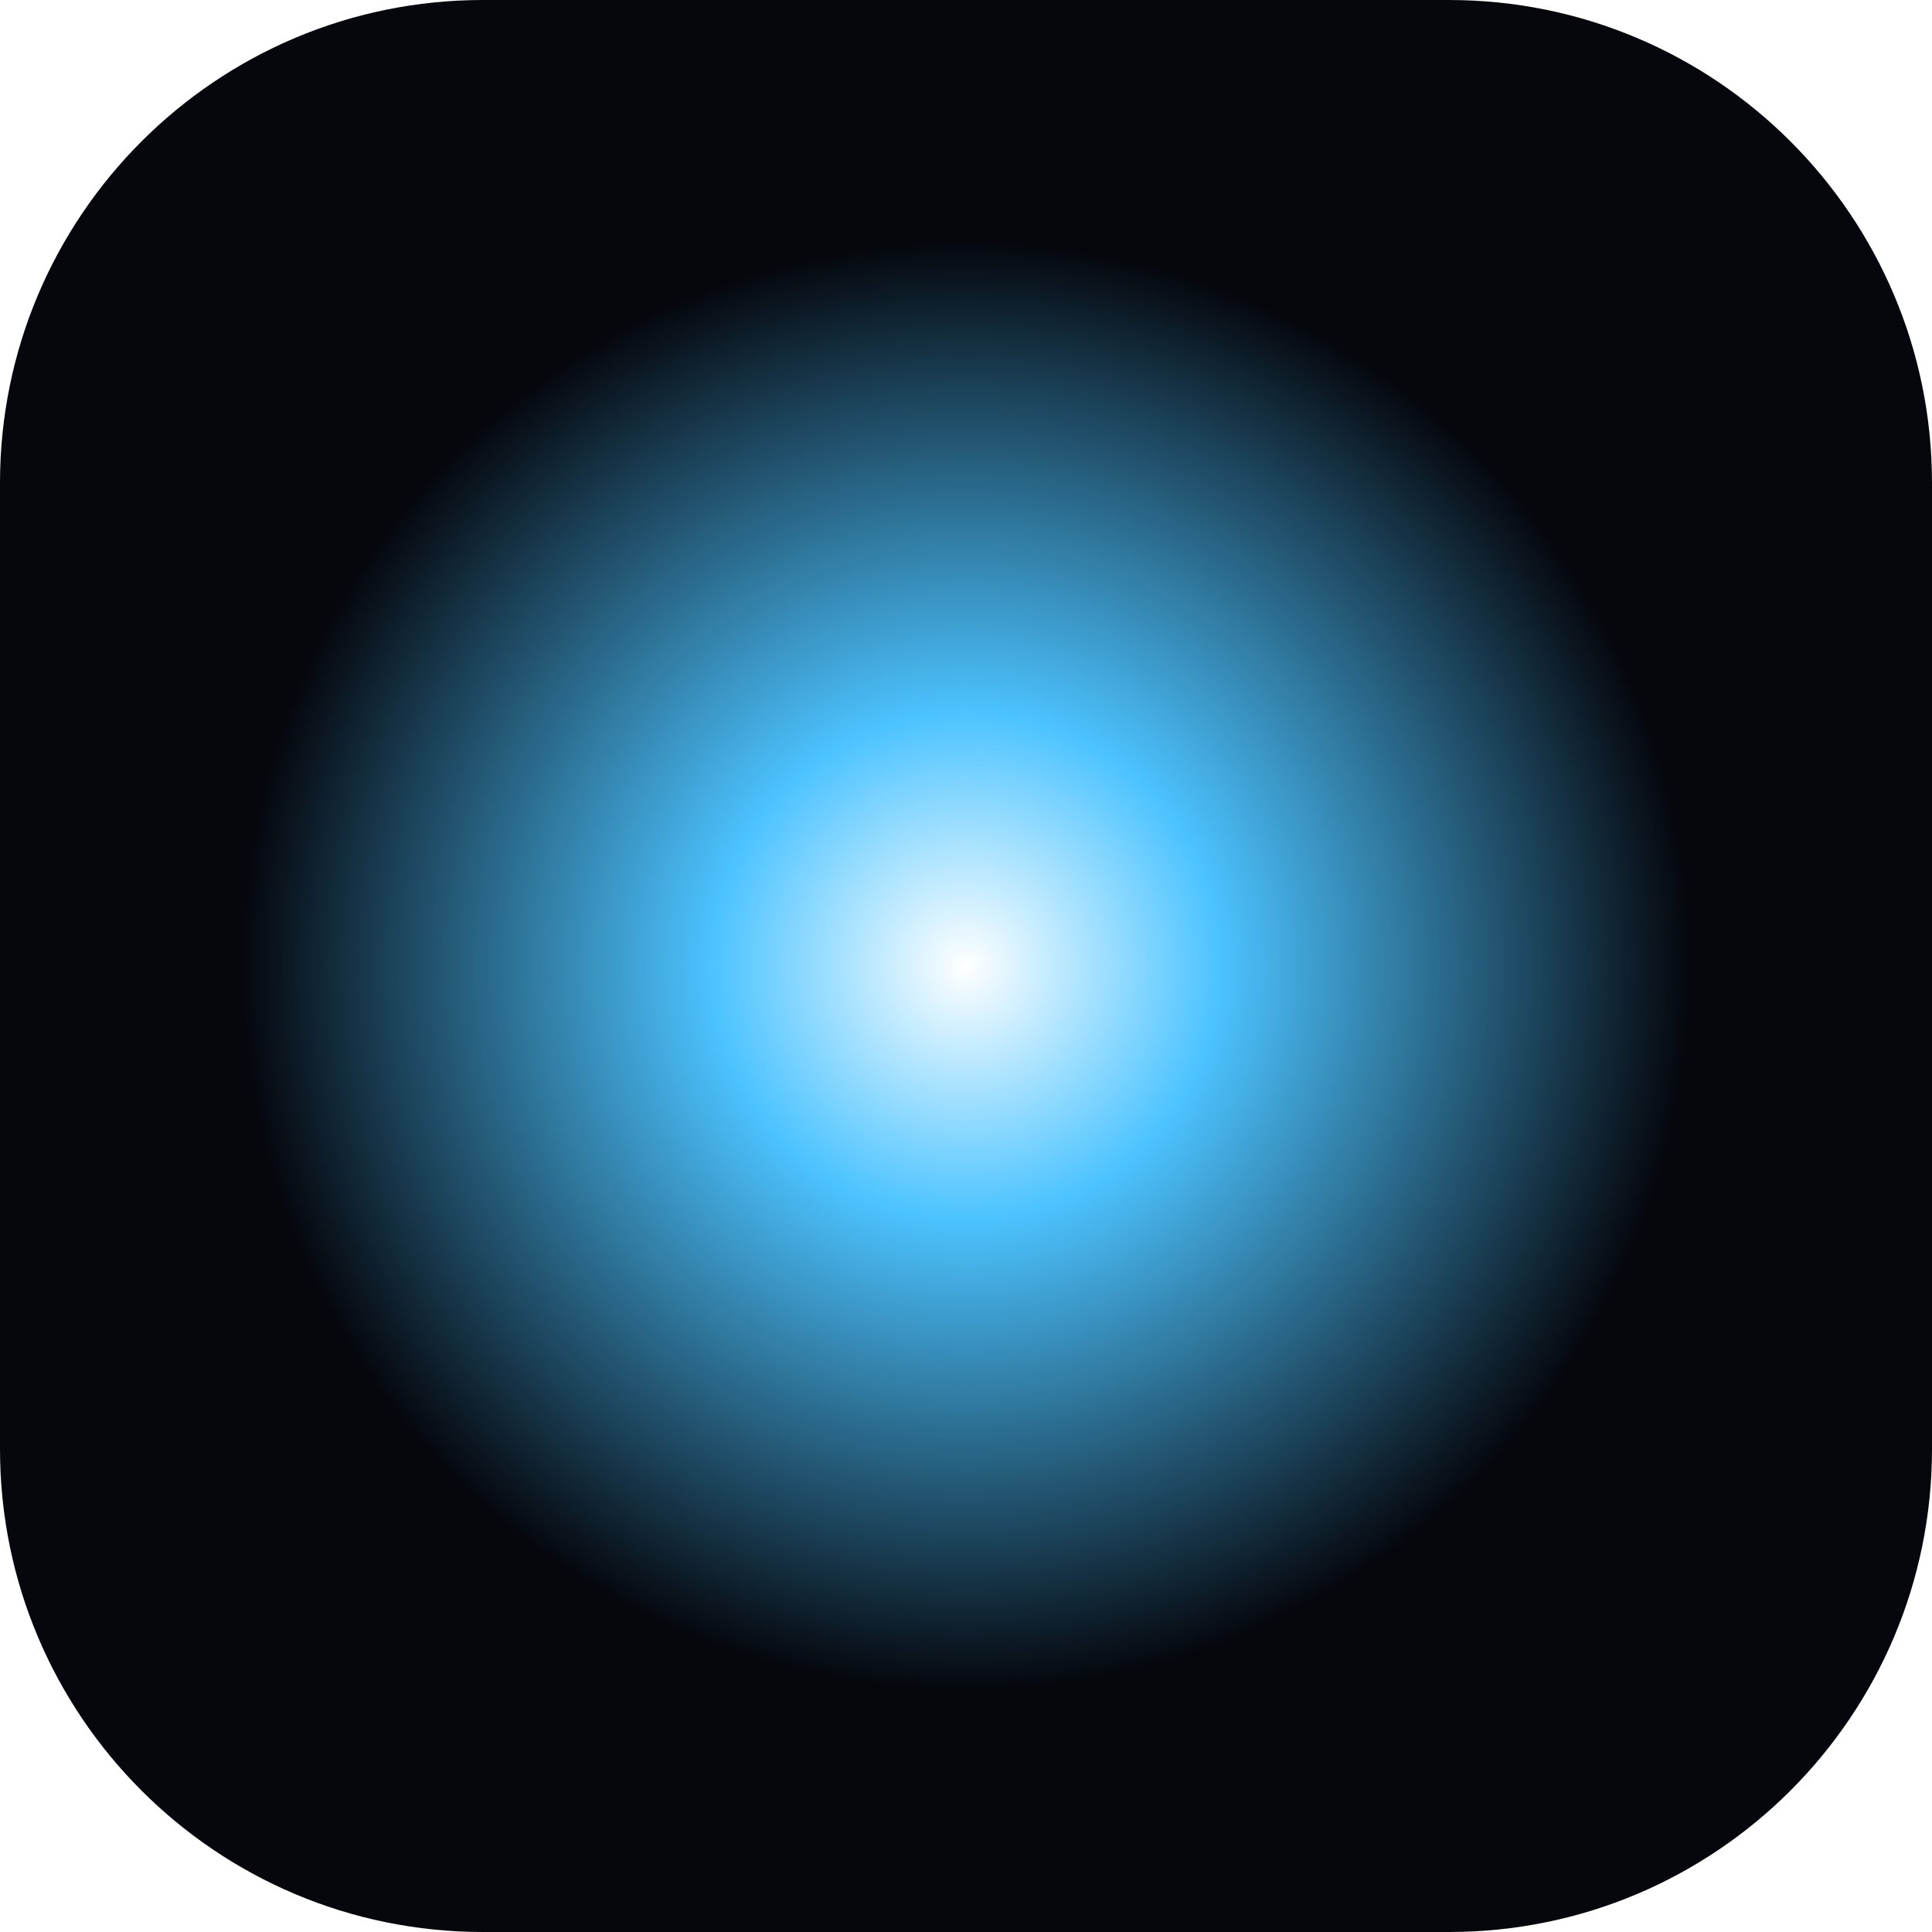
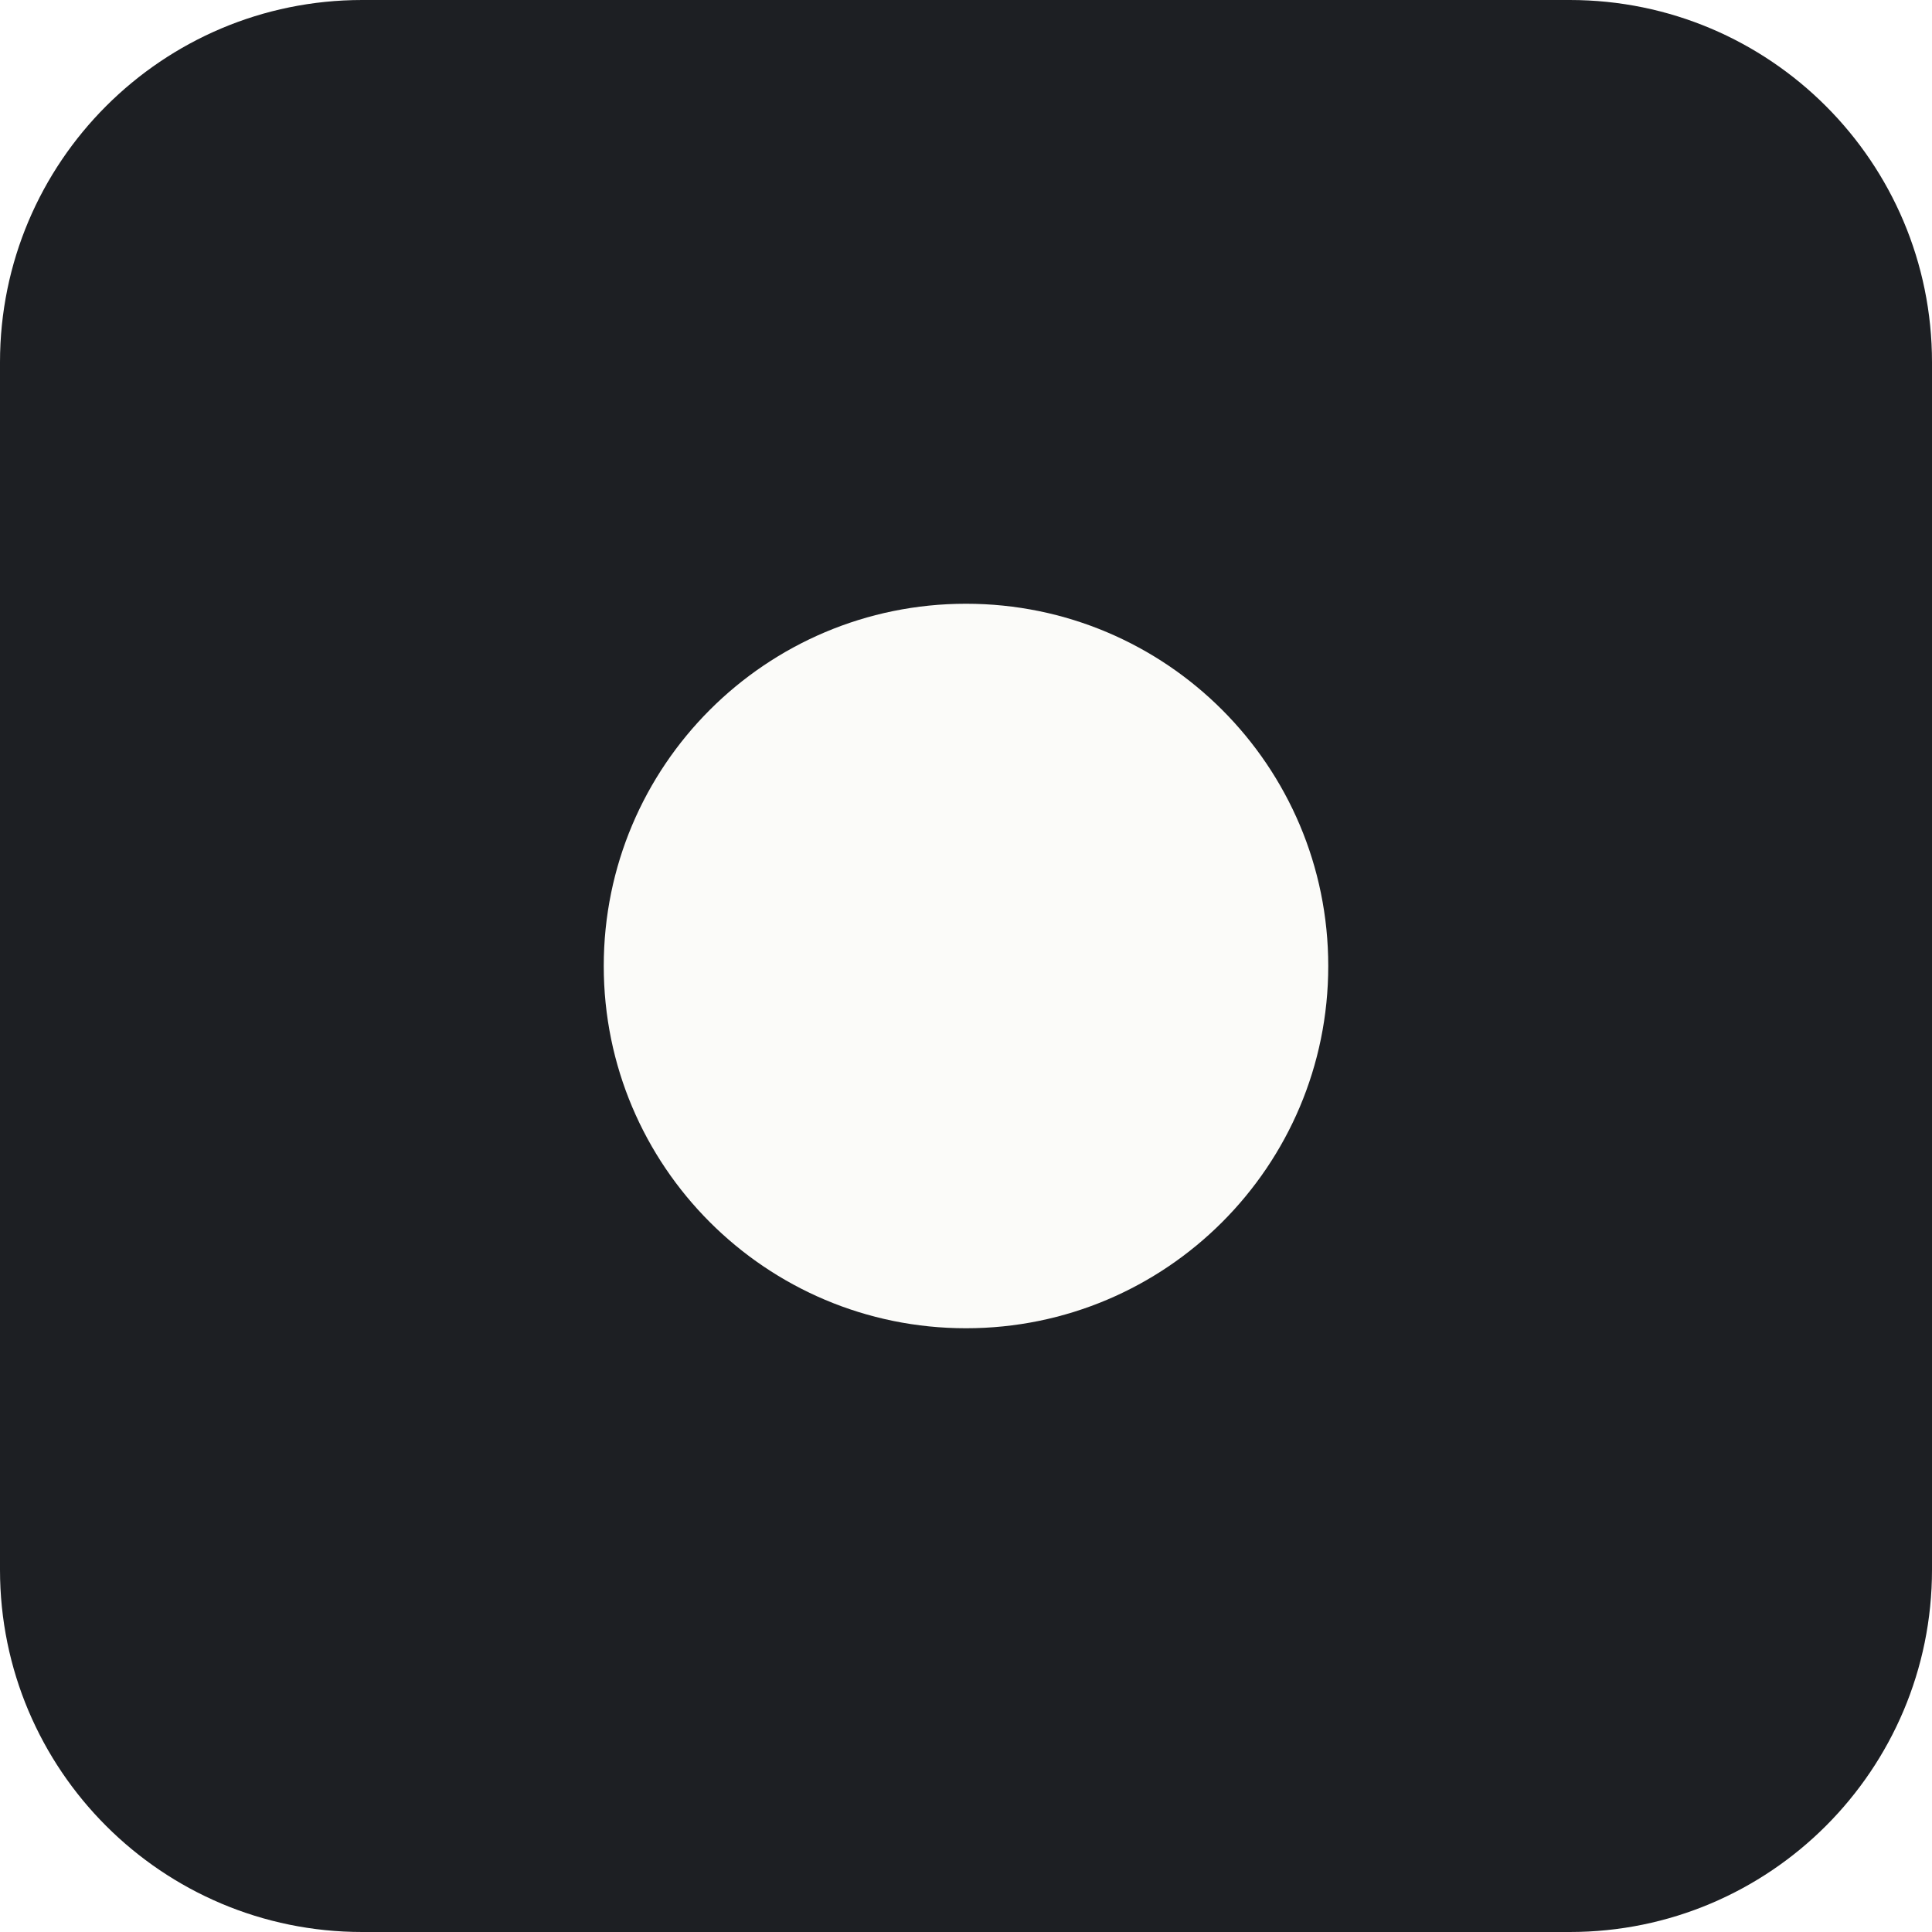
<svg xmlns="http://www.w3.org/2000/svg" viewBox="0 0 32 32">
-   <defs>
-     <radialGradient id="g">
-       <stop offset="0" stop-color="#fff" />
-       <stop offset=".35" stop-color="#4cc3ff" />
-       <stop offset="1" stop-color="#4cc3ff" stop-opacity="0" />
-     </radialGradient>
-   </defs>
-   <rect width="32" height="32" rx="8" fill="#05070d" />
-   <circle cx="16" cy="16" r="12" fill="url(#g)" />
+   <rect width="32" height="32" rx="6" fill="#1d1f23" />
+   <circle cx="16" cy="16" r="6" fill="#fbfbf9" />
</svg>
